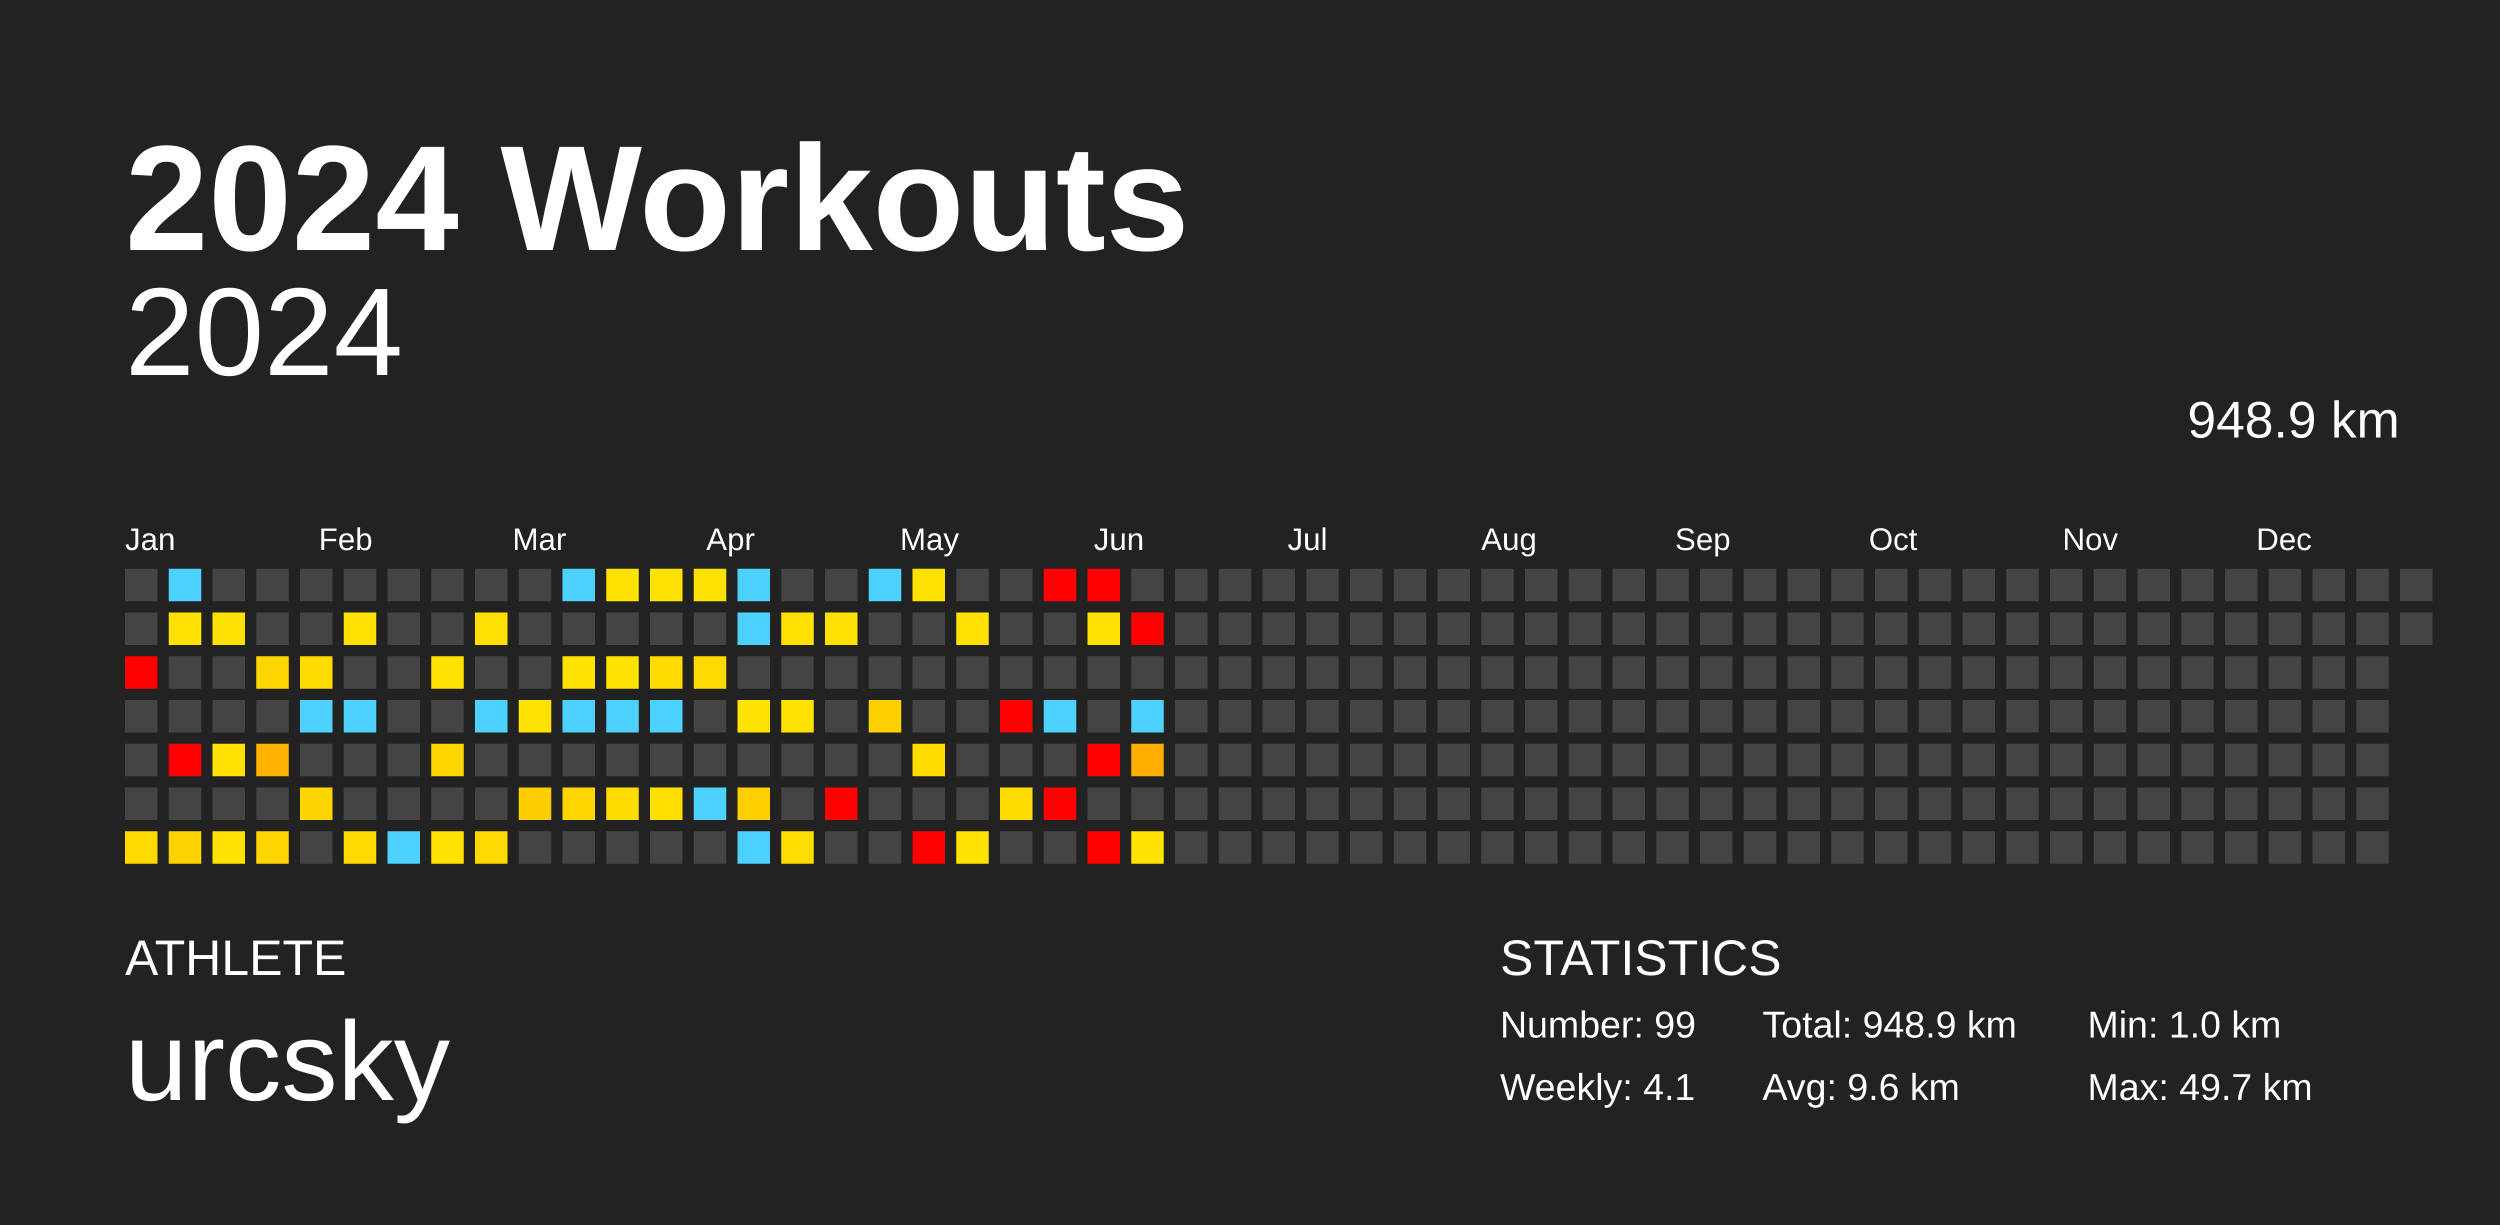
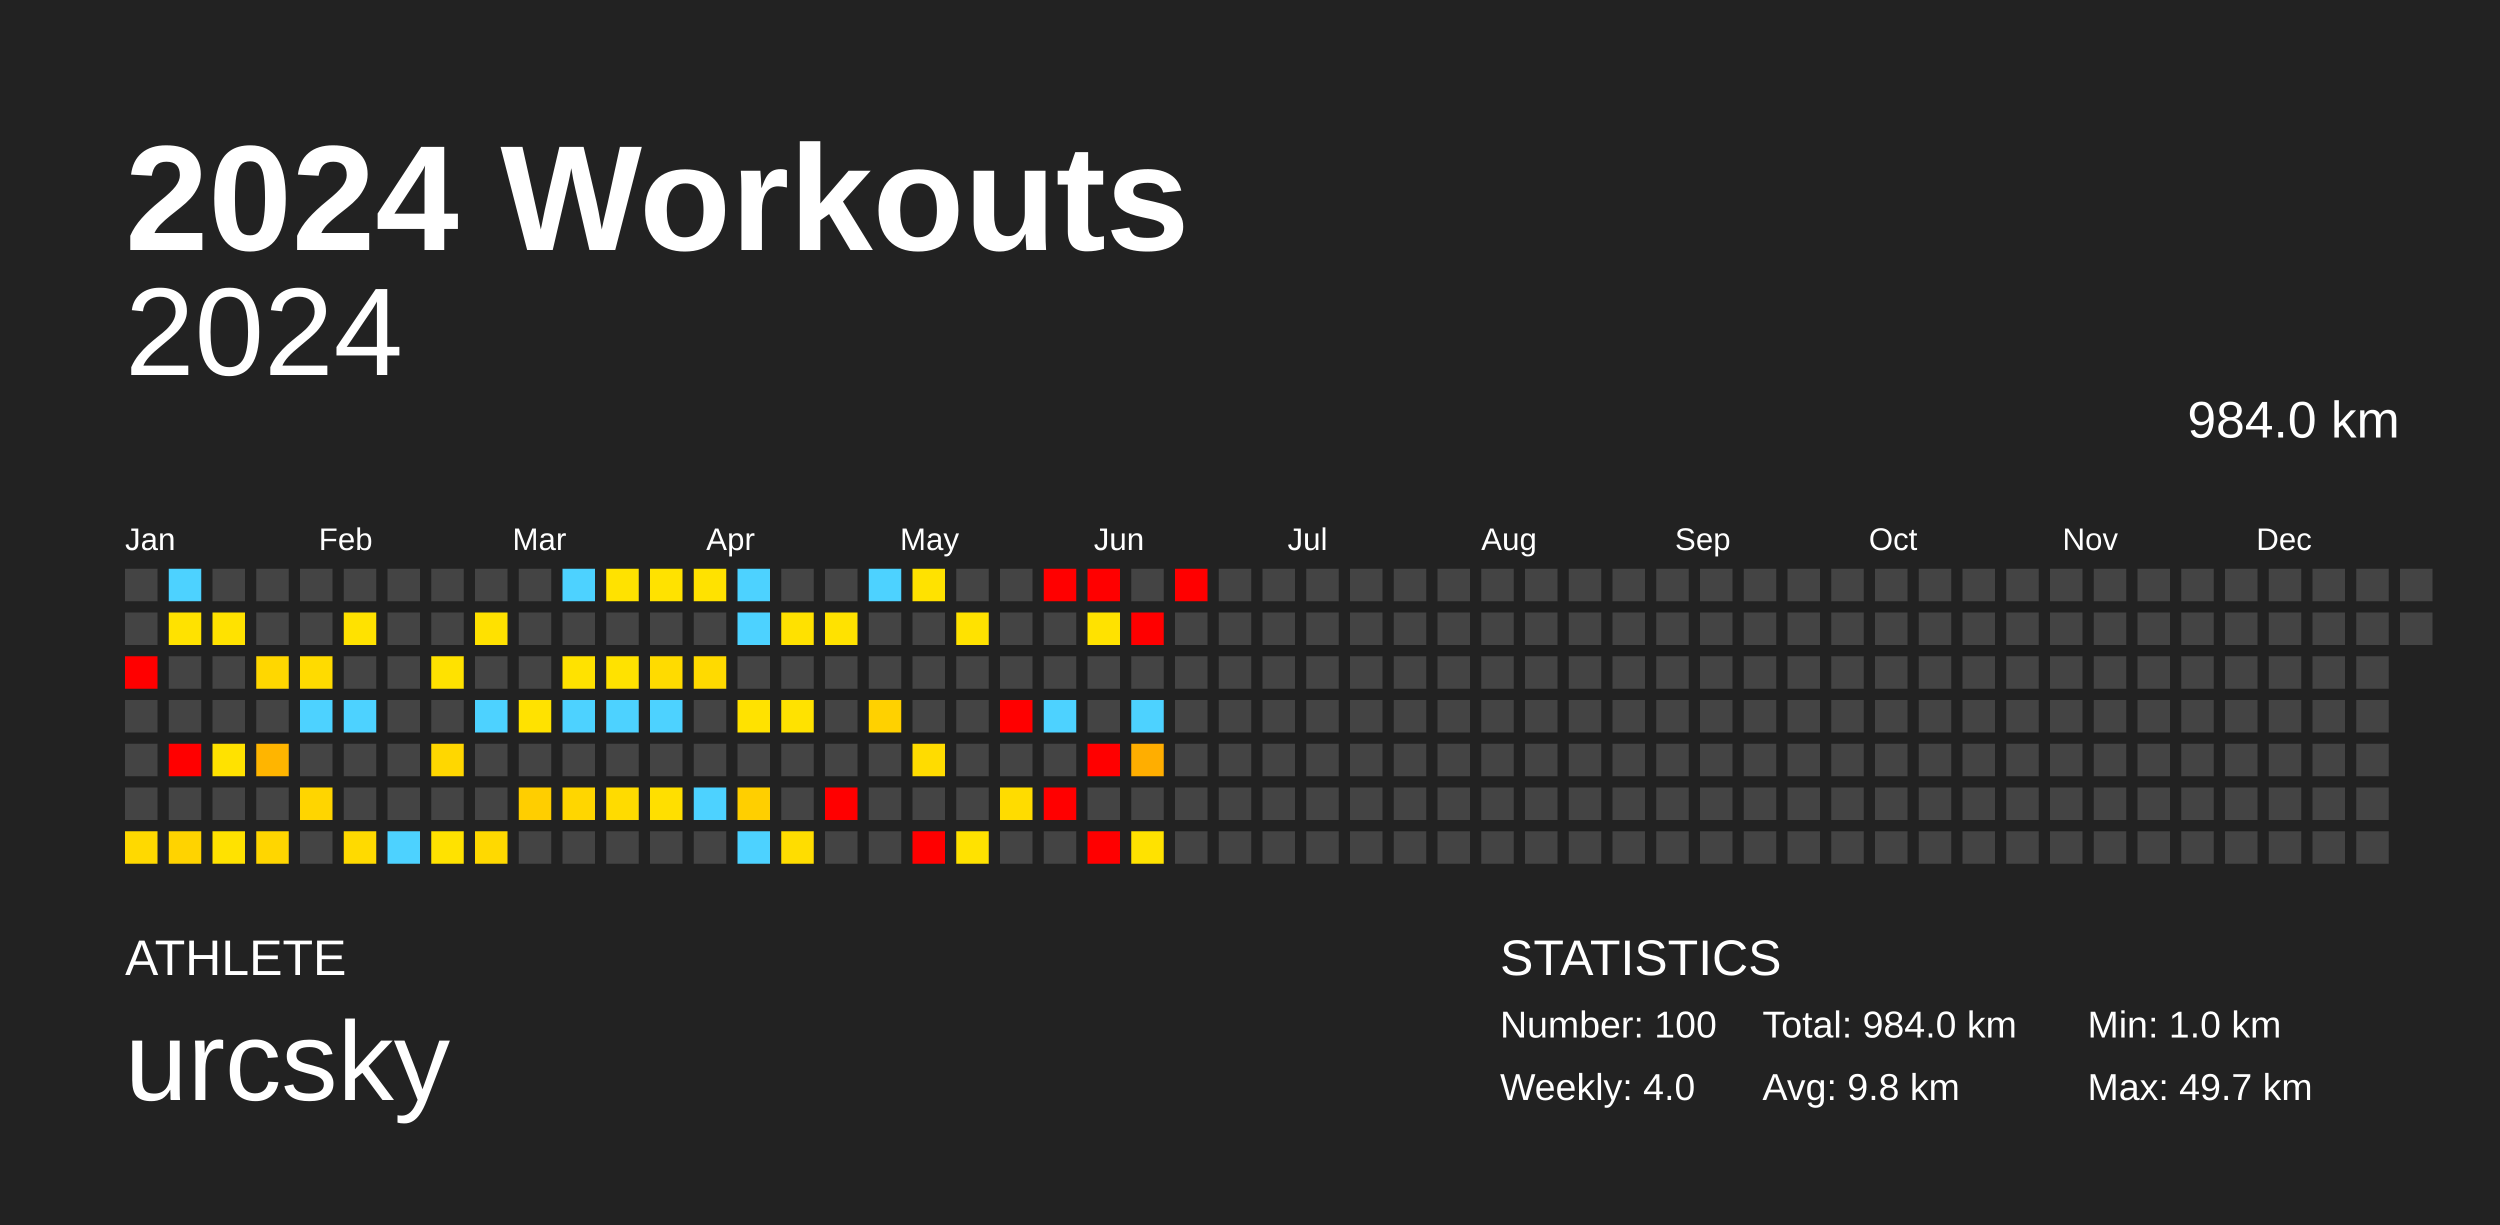
<svg xmlns="http://www.w3.org/2000/svg" baseProfile="full" height="98mm" version="1.1" viewBox="0,0,200,98" width="200mm">
  <defs />
  <rect fill="#222222" height="98" width="200" x="0" y="0" />
  <text fill="#FFFFFF" style="font-size:12px; font-family:Arial; font-weight:bold;" x="10" y="20">2024 Workouts</text>
  <text fill="#FFFFFF" style="font-size:4px; font-family:Arial" x="10" y="78">ATHLETE</text>
  <text fill="#FFFFFF" style="font-size:9px; font-family:Arial" x="10" y="88">urcsky</text>
  <text fill="#FFFFFF" style="font-size:4px; font-family:Arial" x="120" y="78">STATISTICS</text>
-   <text fill="#FFFFFF" style="font-size:3px; font-family:Arial" x="120" y="83">Number: 99</text>
-   <text fill="#FFFFFF" style="font-size:3px; font-family:Arial" x="120" y="88">Weekly: 4.1</text>
-   <text fill="#FFFFFF" style="font-size:3px; font-family:Arial" x="141" y="83">Total: 948.9 km</text>
-   <text fill="#FFFFFF" style="font-size:3px; font-family:Arial" x="141" y="88">Avg: 9.6 km</text>
+   <text fill="#FFFFFF" style="font-size:3px; font-family:Arial" x="120" y="83">Number: 100</text>
+   <text fill="#FFFFFF" style="font-size:3px; font-family:Arial" x="120" y="88">Weekly: 4.0</text>
+   <text fill="#FFFFFF" style="font-size:3px; font-family:Arial" x="141" y="83">Total: 984.0 km</text>
+   <text fill="#FFFFFF" style="font-size:3px; font-family:Arial" x="141" y="88">Avg: 9.8 km</text>
  <text fill="#FFFFFF" style="font-size:3px; font-family:Arial" x="167" y="83">Min: 1.0 km</text>
  <text fill="#FFFFFF" style="font-size:3px; font-family:Arial" x="167" y="88">Max: 49.7 km</text>
  <text alignment-baseline="hanging" fill="#FFFFFF" style="font-size:10.0px; font-family:Arial;" x="10" y="30">2024</text>
-   <text alignment-baseline="hanging" fill="#FFFFFF" style="font-size:4.125px; font-family:Arial;" x="175" y="35">948.9 km</text>
+   <text alignment-baseline="hanging" fill="#FFFFFF" style="font-size:4.125px; font-family:Arial;" x="175" y="35">984.0 km</text>
  <text fill="#FFFFFF" style="font-size:2.5px; font-family:Arial" x="10.0" y="44">Jan</text>
  <text fill="#FFFFFF" style="font-size:2.5px; font-family:Arial" x="25.5" y="44">Feb</text>
  <text fill="#FFFFFF" style="font-size:2.5px; font-family:Arial" x="41.0" y="44">Mar</text>
  <text fill="#FFFFFF" style="font-size:2.5px; font-family:Arial" x="56.5" y="44">Apr</text>
  <text fill="#FFFFFF" style="font-size:2.5px; font-family:Arial" x="72.0" y="44">May</text>
  <text fill="#FFFFFF" style="font-size:2.5px; font-family:Arial" x="87.5" y="44">Jun</text>
  <text fill="#FFFFFF" style="font-size:2.5px; font-family:Arial" x="103.0" y="44">Jul</text>
  <text fill="#FFFFFF" style="font-size:2.5px; font-family:Arial" x="118.5" y="44">Aug</text>
  <text fill="#FFFFFF" style="font-size:2.5px; font-family:Arial" x="134.0" y="44">Sep</text>
  <text fill="#FFFFFF" style="font-size:2.5px; font-family:Arial" x="149.5" y="44">Oct</text>
  <text fill="#FFFFFF" style="font-size:2.5px; font-family:Arial" x="165.0" y="44">Nov</text>
  <text fill="#FFFFFF" style="font-size:2.5px; font-family:Arial" x="180.5" y="44">Dec</text>
  <rect fill="#444444" height="2.6" width="2.6" x="10.0" y="45.5" />
  <rect fill="#444444" height="2.6" width="2.6" x="10.0" y="49.0" />
  <rect fill="red" height="2.6" width="2.6" x="10.0" y="52.5" />
  <rect fill="#444444" height="2.6" width="2.6" x="10.0" y="56.0" />
  <rect fill="#444444" height="2.6" width="2.6" x="10.0" y="59.5" />
  <rect fill="#444444" height="2.6" width="2.6" x="10.0" y="63.0" />
  <rect fill="#ffd900" height="2.6" width="2.6" x="10.0" y="66.5" />
  <rect fill="#4dd2ff" height="2.6" width="2.6" x="13.5" y="45.5" />
  <rect fill="#ffe200" height="2.6" width="2.6" x="13.5" y="49.0" />
  <rect fill="#444444" height="2.6" width="2.6" x="13.5" y="52.5" />
  <rect fill="#444444" height="2.6" width="2.6" x="13.5" y="56.0" />
  <rect fill="red" height="2.6" width="2.6" x="13.5" y="59.5" />
  <rect fill="#444444" height="2.6" width="2.6" x="13.5" y="63.0" />
  <rect fill="#ffd300" height="2.6" width="2.6" x="13.5" y="66.5" />
  <rect fill="#444444" height="2.6" width="2.6" x="17.0" y="45.5" />
  <rect fill="#ffe200" height="2.6" width="2.6" x="17.0" y="49.0" />
  <rect fill="#444444" height="2.6" width="2.6" x="17.0" y="52.5" />
  <rect fill="#444444" height="2.6" width="2.6" x="17.0" y="56.0" />
  <rect fill="#ffe200" height="2.6" width="2.6" x="17.0" y="59.5" />
  <rect fill="#444444" height="2.6" width="2.6" x="17.0" y="63.0" />
  <rect fill="#ffe200" height="2.6" width="2.6" x="17.0" y="66.5" />
  <rect fill="#444444" height="2.6" width="2.6" x="20.5" y="45.5" />
  <rect fill="#444444" height="2.6" width="2.6" x="20.5" y="49.0" />
  <rect fill="#ffd700" height="2.6" width="2.6" x="20.5" y="52.5" />
  <rect fill="#444444" height="2.6" width="2.6" x="20.5" y="56.0" />
  <rect fill="#ffb500" height="2.6" width="2.6" x="20.5" y="59.5" />
  <rect fill="#444444" height="2.6" width="2.6" x="20.5" y="63.0" />
  <rect fill="#ffd600" height="2.6" width="2.6" x="20.5" y="66.5" />
  <rect fill="#444444" height="2.6" width="2.6" x="24.0" y="45.5" />
  <rect fill="#444444" height="2.6" width="2.6" x="24.0" y="49.0" />
  <rect fill="#ffdb00" height="2.6" width="2.6" x="24.0" y="52.5" />
  <rect fill="#4dd2ff" height="2.6" width="2.6" x="24.0" y="56.0" />
  <rect fill="#444444" height="2.6" width="2.6" x="24.0" y="59.5" />
  <rect fill="#ffd500" height="2.6" width="2.6" x="24.0" y="63.0" />
  <rect fill="#444444" height="2.6" width="2.6" x="24.0" y="66.5" />
  <rect fill="#444444" height="2.6" width="2.6" x="27.5" y="45.5" />
  <rect fill="#ffe200" height="2.6" width="2.6" x="27.5" y="49.0" />
  <rect fill="#444444" height="2.6" width="2.6" x="27.5" y="52.5" />
  <rect fill="#4dd2ff" height="2.6" width="2.6" x="27.5" y="56.0" />
  <rect fill="#444444" height="2.6" width="2.6" x="27.5" y="59.5" />
  <rect fill="#444444" height="2.6" width="2.6" x="27.5" y="63.0" />
  <rect fill="#ffda00" height="2.6" width="2.6" x="27.5" y="66.5" />
  <rect fill="#444444" height="2.6" width="2.6" x="31.0" y="45.5" />
  <rect fill="#444444" height="2.6" width="2.6" x="31.0" y="49.0" />
  <rect fill="#444444" height="2.6" width="2.6" x="31.0" y="52.5" />
  <rect fill="#444444" height="2.6" width="2.6" x="31.0" y="56.0" />
  <rect fill="#444444" height="2.6" width="2.6" x="31.0" y="59.5" />
  <rect fill="#444444" height="2.6" width="2.6" x="31.0" y="63.0" />
  <rect fill="#4dd2ff" height="2.6" width="2.6" x="31.0" y="66.5" />
  <rect fill="#444444" height="2.6" width="2.6" x="34.5" y="45.5" />
  <rect fill="#444444" height="2.6" width="2.6" x="34.5" y="49.0" />
  <rect fill="#ffe200" height="2.6" width="2.6" x="34.5" y="52.5" />
  <rect fill="#444444" height="2.6" width="2.6" x="34.5" y="56.0" />
  <rect fill="#ffd700" height="2.6" width="2.6" x="34.5" y="59.5" />
  <rect fill="#444444" height="2.6" width="2.6" x="34.5" y="63.0" />
  <rect fill="#ffe200" height="2.6" width="2.6" x="34.5" y="66.5" />
  <rect fill="#444444" height="2.6" width="2.6" x="38.0" y="45.5" />
  <rect fill="#ffe100" height="2.6" width="2.6" x="38.0" y="49.0" />
  <rect fill="#444444" height="2.6" width="2.6" x="38.0" y="52.5" />
  <rect fill="#4dd2ff" height="2.6" width="2.6" x="38.0" y="56.0" />
  <rect fill="#444444" height="2.6" width="2.6" x="38.0" y="59.5" />
  <rect fill="#444444" height="2.6" width="2.6" x="38.0" y="63.0" />
  <rect fill="#ffd900" height="2.6" width="2.6" x="38.0" y="66.5" />
  <rect fill="#444444" height="2.6" width="2.6" x="41.5" y="45.5" />
  <rect fill="#444444" height="2.6" width="2.6" x="41.5" y="49.0" />
  <rect fill="#444444" height="2.6" width="2.6" x="41.5" y="52.5" />
  <rect fill="#ffe200" height="2.6" width="2.6" x="41.5" y="56.0" />
  <rect fill="#444444" height="2.6" width="2.6" x="41.5" y="59.5" />
  <rect fill="#ffce00" height="2.6" width="2.6" x="41.5" y="63.0" />
  <rect fill="#444444" height="2.6" width="2.6" x="41.5" y="66.5" />
  <rect fill="#4dd2ff" height="2.6" width="2.6" x="45.0" y="45.5" />
  <rect fill="#444444" height="2.6" width="2.6" x="45.0" y="49.0" />
  <rect fill="#ffe200" height="2.6" width="2.6" x="45.0" y="52.5" />
  <rect fill="#4dd2ff" height="2.6" width="2.6" x="45.0" y="56.0" />
  <rect fill="#444444" height="2.6" width="2.6" x="45.0" y="59.5" />
  <rect fill="#ffd600" height="2.6" width="2.6" x="45.0" y="63.0" />
  <rect fill="#444444" height="2.6" width="2.6" x="45.0" y="66.5" />
  <rect fill="#ffe200" height="2.6" width="2.6" x="48.5" y="45.5" />
  <rect fill="#444444" height="2.6" width="2.6" x="48.5" y="49.0" />
  <rect fill="#ffe200" height="2.6" width="2.6" x="48.5" y="52.5" />
  <rect fill="#4dd2ff" height="2.6" width="2.6" x="48.5" y="56.0" />
  <rect fill="#444444" height="2.6" width="2.6" x="48.5" y="59.5" />
  <rect fill="#ffdb00" height="2.6" width="2.6" x="48.5" y="63.0" />
  <rect fill="#444444" height="2.6" width="2.6" x="48.5" y="66.5" />
  <rect fill="#ffe200" height="2.6" width="2.6" x="52.0" y="45.5" />
  <rect fill="#444444" height="2.6" width="2.6" x="52.0" y="49.0" />
  <rect fill="#ffdb00" height="2.6" width="2.6" x="52.0" y="52.5" />
  <rect fill="#4dd2ff" height="2.6" width="2.6" x="52.0" y="56.0" />
  <rect fill="#444444" height="2.6" width="2.6" x="52.0" y="59.5" />
  <rect fill="#ffdf00" height="2.6" width="2.6" x="52.0" y="63.0" />
  <rect fill="#444444" height="2.6" width="2.6" x="52.0" y="66.5" />
  <rect fill="#ffe200" height="2.6" width="2.6" x="55.5" y="45.5" />
  <rect fill="#444444" height="2.6" width="2.6" x="55.5" y="49.0" />
  <rect fill="#ffda00" height="2.6" width="2.6" x="55.5" y="52.5" />
  <rect fill="#444444" height="2.6" width="2.6" x="55.5" y="56.0" />
  <rect fill="#444444" height="2.6" width="2.6" x="55.5" y="59.5" />
  <rect fill="#4dd2ff" height="2.6" width="2.6" x="55.5" y="63.0" />
  <rect fill="#444444" height="2.6" width="2.6" x="55.5" y="66.5" />
  <rect fill="#4dd2ff" height="2.6" width="2.6" x="59.0" y="45.5" />
  <rect fill="#4dd2ff" height="2.6" width="2.6" x="59.0" y="49.0" />
  <rect fill="#444444" height="2.6" width="2.6" x="59.0" y="52.5" />
  <rect fill="#ffe200" height="2.6" width="2.6" x="59.0" y="56.0" />
  <rect fill="#444444" height="2.6" width="2.6" x="59.0" y="59.5" />
  <rect fill="#ffcf00" height="2.6" width="2.6" x="59.0" y="63.0" />
  <rect fill="#4dd2ff" height="2.6" width="2.6" x="59.0" y="66.5" />
  <rect fill="#444444" height="2.6" width="2.6" x="62.5" y="45.5" />
  <rect fill="#ffe100" height="2.6" width="2.6" x="62.5" y="49.0" />
  <rect fill="#444444" height="2.6" width="2.6" x="62.5" y="52.5" />
  <rect fill="#ffe200" height="2.6" width="2.6" x="62.5" y="56.0" />
  <rect fill="#444444" height="2.6" width="2.6" x="62.5" y="59.5" />
  <rect fill="#444444" height="2.6" width="2.6" x="62.5" y="63.0" />
  <rect fill="#ffdd00" height="2.6" width="2.6" x="62.5" y="66.5" />
  <rect fill="#444444" height="2.6" width="2.6" x="66.0" y="45.5" />
  <rect fill="#ffe200" height="2.6" width="2.6" x="66.0" y="49.0" />
  <rect fill="#444444" height="2.6" width="2.6" x="66.0" y="52.5" />
  <rect fill="#444444" height="2.6" width="2.6" x="66.0" y="56.0" />
  <rect fill="#444444" height="2.6" width="2.6" x="66.0" y="59.5" />
  <rect fill="red" height="2.6" width="2.6" x="66.0" y="63.0" />
  <rect fill="#444444" height="2.6" width="2.6" x="66.0" y="66.5" />
  <rect fill="#4dd2ff" height="2.6" width="2.6" x="69.5" y="45.5" />
  <rect fill="#444444" height="2.6" width="2.6" x="69.5" y="49.0" />
  <rect fill="#444444" height="2.6" width="2.6" x="69.5" y="52.5" />
  <rect fill="#ffd100" height="2.6" width="2.6" x="69.5" y="56.0" />
  <rect fill="#444444" height="2.6" width="2.6" x="69.5" y="59.5" />
  <rect fill="#444444" height="2.6" width="2.6" x="69.5" y="63.0" />
  <rect fill="#444444" height="2.6" width="2.6" x="69.5" y="66.5" />
  <rect fill="#ffe200" height="2.6" width="2.6" x="73.0" y="45.5" />
  <rect fill="#444444" height="2.6" width="2.6" x="73.0" y="49.0" />
  <rect fill="#444444" height="2.6" width="2.6" x="73.0" y="52.5" />
  <rect fill="#444444" height="2.6" width="2.6" x="73.0" y="56.0" />
  <rect fill="#ffdc00" height="2.6" width="2.6" x="73.0" y="59.5" />
  <rect fill="#444444" height="2.6" width="2.6" x="73.0" y="63.0" />
  <rect fill="red" height="2.6" width="2.6" x="73.0" y="66.5" />
  <rect fill="#444444" height="2.6" width="2.6" x="76.5" y="45.5" />
  <rect fill="#ffe200" height="2.6" width="2.6" x="76.5" y="49.0" />
  <rect fill="#444444" height="2.6" width="2.6" x="76.5" y="52.5" />
  <rect fill="#444444" height="2.6" width="2.6" x="76.5" y="56.0" />
  <rect fill="#444444" height="2.6" width="2.6" x="76.5" y="59.5" />
  <rect fill="#444444" height="2.6" width="2.6" x="76.5" y="63.0" />
  <rect fill="#ffe200" height="2.6" width="2.6" x="76.5" y="66.5" />
  <rect fill="#444444" height="2.6" width="2.6" x="80.0" y="45.5" />
  <rect fill="#444444" height="2.6" width="2.6" x="80.0" y="49.0" />
  <rect fill="#444444" height="2.6" width="2.6" x="80.0" y="52.5" />
  <rect fill="red" height="2.6" width="2.6" x="80.0" y="56.0" />
  <rect fill="#444444" height="2.6" width="2.6" x="80.0" y="59.5" />
  <rect fill="#ffdc00" height="2.6" width="2.6" x="80.0" y="63.0" />
  <rect fill="#444444" height="2.6" width="2.6" x="80.0" y="66.5" />
  <rect fill="red" height="2.6" width="2.6" x="83.5" y="45.5" />
  <rect fill="#444444" height="2.6" width="2.6" x="83.5" y="49.0" />
  <rect fill="#444444" height="2.6" width="2.6" x="83.5" y="52.5" />
  <rect fill="#4dd2ff" height="2.6" width="2.6" x="83.5" y="56.0" />
  <rect fill="#444444" height="2.6" width="2.6" x="83.5" y="59.5" />
  <rect fill="red" height="2.6" width="2.6" x="83.5" y="63.0" />
  <rect fill="#444444" height="2.6" width="2.6" x="83.5" y="66.5" />
  <rect fill="red" height="2.6" width="2.6" x="87.0" y="45.5" />
  <rect fill="#ffe200" height="2.6" width="2.6" x="87.0" y="49.0" />
  <rect fill="#444444" height="2.6" width="2.6" x="87.0" y="52.5" />
  <rect fill="#444444" height="2.6" width="2.6" x="87.0" y="56.0" />
  <rect fill="red" height="2.6" width="2.6" x="87.0" y="59.5" />
  <rect fill="#444444" height="2.6" width="2.6" x="87.0" y="63.0" />
  <rect fill="red" height="2.6" width="2.6" x="87.0" y="66.5" />
  <rect fill="#444444" height="2.6" width="2.6" x="90.5" y="45.5" />
  <rect fill="red" height="2.6" width="2.6" x="90.5" y="49.0" />
  <rect fill="#444444" height="2.6" width="2.6" x="90.5" y="52.5" />
  <rect fill="#4dd2ff" height="2.6" width="2.6" x="90.5" y="56.0" />
  <rect fill="#ffae00" height="2.6" width="2.6" x="90.5" y="59.5" />
  <rect fill="#444444" height="2.6" width="2.6" x="90.5" y="63.0" />
  <rect fill="#ffe200" height="2.6" width="2.6" x="90.5" y="66.5" />
-   <rect fill="#444444" height="2.6" width="2.6" x="94.0" y="45.5" />
+   <rect fill="red" height="2.6" width="2.6" x="94.0" y="45.5" />
  <rect fill="#444444" height="2.6" width="2.6" x="94.0" y="49.0" />
  <rect fill="#444444" height="2.6" width="2.6" x="94.0" y="52.5" />
  <rect fill="#444444" height="2.6" width="2.6" x="94.0" y="56.0" />
  <rect fill="#444444" height="2.6" width="2.6" x="94.0" y="59.5" />
  <rect fill="#444444" height="2.6" width="2.6" x="94.0" y="63.0" />
  <rect fill="#444444" height="2.6" width="2.6" x="94.0" y="66.5" />
  <rect fill="#444444" height="2.6" width="2.6" x="97.5" y="45.5" />
  <rect fill="#444444" height="2.6" width="2.6" x="97.5" y="49.0" />
  <rect fill="#444444" height="2.6" width="2.6" x="97.5" y="52.5" />
  <rect fill="#444444" height="2.6" width="2.6" x="97.5" y="56.0" />
  <rect fill="#444444" height="2.6" width="2.6" x="97.5" y="59.5" />
  <rect fill="#444444" height="2.6" width="2.6" x="97.5" y="63.0" />
  <rect fill="#444444" height="2.6" width="2.6" x="97.5" y="66.5" />
  <rect fill="#444444" height="2.6" width="2.6" x="101.0" y="45.5" />
  <rect fill="#444444" height="2.6" width="2.6" x="101.0" y="49.0" />
  <rect fill="#444444" height="2.6" width="2.6" x="101.0" y="52.5" />
  <rect fill="#444444" height="2.6" width="2.6" x="101.0" y="56.0" />
  <rect fill="#444444" height="2.6" width="2.6" x="101.0" y="59.5" />
  <rect fill="#444444" height="2.6" width="2.6" x="101.0" y="63.0" />
  <rect fill="#444444" height="2.6" width="2.6" x="101.0" y="66.5" />
  <rect fill="#444444" height="2.6" width="2.6" x="104.5" y="45.5" />
  <rect fill="#444444" height="2.6" width="2.6" x="104.5" y="49.0" />
  <rect fill="#444444" height="2.6" width="2.6" x="104.5" y="52.5" />
  <rect fill="#444444" height="2.6" width="2.6" x="104.5" y="56.0" />
  <rect fill="#444444" height="2.6" width="2.6" x="104.5" y="59.5" />
  <rect fill="#444444" height="2.6" width="2.6" x="104.5" y="63.0" />
  <rect fill="#444444" height="2.6" width="2.6" x="104.5" y="66.5" />
  <rect fill="#444444" height="2.6" width="2.6" x="108.0" y="45.5" />
  <rect fill="#444444" height="2.6" width="2.6" x="108.0" y="49.0" />
  <rect fill="#444444" height="2.6" width="2.6" x="108.0" y="52.5" />
  <rect fill="#444444" height="2.6" width="2.6" x="108.0" y="56.0" />
  <rect fill="#444444" height="2.6" width="2.6" x="108.0" y="59.5" />
  <rect fill="#444444" height="2.6" width="2.6" x="108.0" y="63.0" />
  <rect fill="#444444" height="2.6" width="2.6" x="108.0" y="66.5" />
  <rect fill="#444444" height="2.6" width="2.6" x="111.5" y="45.5" />
  <rect fill="#444444" height="2.6" width="2.6" x="111.5" y="49.0" />
  <rect fill="#444444" height="2.6" width="2.6" x="111.5" y="52.5" />
  <rect fill="#444444" height="2.6" width="2.6" x="111.5" y="56.0" />
  <rect fill="#444444" height="2.6" width="2.6" x="111.5" y="59.5" />
  <rect fill="#444444" height="2.6" width="2.6" x="111.5" y="63.0" />
  <rect fill="#444444" height="2.6" width="2.6" x="111.5" y="66.5" />
  <rect fill="#444444" height="2.6" width="2.6" x="115.0" y="45.5" />
  <rect fill="#444444" height="2.6" width="2.6" x="115.0" y="49.0" />
  <rect fill="#444444" height="2.6" width="2.6" x="115.0" y="52.5" />
  <rect fill="#444444" height="2.6" width="2.6" x="115.0" y="56.0" />
  <rect fill="#444444" height="2.6" width="2.6" x="115.0" y="59.5" />
  <rect fill="#444444" height="2.6" width="2.6" x="115.0" y="63.0" />
  <rect fill="#444444" height="2.6" width="2.6" x="115.0" y="66.5" />
  <rect fill="#444444" height="2.6" width="2.6" x="118.5" y="45.5" />
  <rect fill="#444444" height="2.6" width="2.6" x="118.5" y="49.0" />
  <rect fill="#444444" height="2.6" width="2.6" x="118.5" y="52.5" />
  <rect fill="#444444" height="2.6" width="2.6" x="118.5" y="56.0" />
  <rect fill="#444444" height="2.6" width="2.6" x="118.5" y="59.5" />
  <rect fill="#444444" height="2.6" width="2.6" x="118.5" y="63.0" />
  <rect fill="#444444" height="2.6" width="2.6" x="118.5" y="66.5" />
  <rect fill="#444444" height="2.6" width="2.6" x="122.0" y="45.5" />
  <rect fill="#444444" height="2.6" width="2.6" x="122.0" y="49.0" />
  <rect fill="#444444" height="2.6" width="2.6" x="122.0" y="52.5" />
  <rect fill="#444444" height="2.6" width="2.6" x="122.0" y="56.0" />
  <rect fill="#444444" height="2.6" width="2.6" x="122.0" y="59.5" />
  <rect fill="#444444" height="2.6" width="2.6" x="122.0" y="63.0" />
  <rect fill="#444444" height="2.6" width="2.6" x="122.0" y="66.5" />
  <rect fill="#444444" height="2.6" width="2.6" x="125.5" y="45.5" />
  <rect fill="#444444" height="2.6" width="2.6" x="125.5" y="49.0" />
  <rect fill="#444444" height="2.6" width="2.6" x="125.5" y="52.5" />
  <rect fill="#444444" height="2.6" width="2.6" x="125.5" y="56.0" />
  <rect fill="#444444" height="2.6" width="2.6" x="125.5" y="59.5" />
  <rect fill="#444444" height="2.6" width="2.6" x="125.5" y="63.0" />
  <rect fill="#444444" height="2.6" width="2.6" x="125.5" y="66.5" />
  <rect fill="#444444" height="2.6" width="2.6" x="129.0" y="45.5" />
  <rect fill="#444444" height="2.6" width="2.6" x="129.0" y="49.0" />
  <rect fill="#444444" height="2.6" width="2.6" x="129.0" y="52.5" />
  <rect fill="#444444" height="2.6" width="2.6" x="129.0" y="56.0" />
  <rect fill="#444444" height="2.6" width="2.6" x="129.0" y="59.5" />
  <rect fill="#444444" height="2.6" width="2.6" x="129.0" y="63.0" />
  <rect fill="#444444" height="2.6" width="2.6" x="129.0" y="66.5" />
  <rect fill="#444444" height="2.6" width="2.6" x="132.5" y="45.5" />
  <rect fill="#444444" height="2.6" width="2.6" x="132.5" y="49.0" />
  <rect fill="#444444" height="2.6" width="2.6" x="132.5" y="52.5" />
  <rect fill="#444444" height="2.6" width="2.6" x="132.5" y="56.0" />
  <rect fill="#444444" height="2.6" width="2.6" x="132.5" y="59.5" />
  <rect fill="#444444" height="2.6" width="2.6" x="132.5" y="63.0" />
  <rect fill="#444444" height="2.6" width="2.6" x="132.5" y="66.5" />
  <rect fill="#444444" height="2.6" width="2.6" x="136.0" y="45.5" />
  <rect fill="#444444" height="2.6" width="2.6" x="136.0" y="49.0" />
  <rect fill="#444444" height="2.6" width="2.6" x="136.0" y="52.5" />
  <rect fill="#444444" height="2.6" width="2.6" x="136.0" y="56.0" />
  <rect fill="#444444" height="2.6" width="2.6" x="136.0" y="59.5" />
  <rect fill="#444444" height="2.6" width="2.6" x="136.0" y="63.0" />
  <rect fill="#444444" height="2.6" width="2.6" x="136.0" y="66.5" />
  <rect fill="#444444" height="2.6" width="2.6" x="139.5" y="45.5" />
  <rect fill="#444444" height="2.6" width="2.6" x="139.5" y="49.0" />
  <rect fill="#444444" height="2.6" width="2.6" x="139.5" y="52.5" />
  <rect fill="#444444" height="2.6" width="2.6" x="139.5" y="56.0" />
  <rect fill="#444444" height="2.6" width="2.6" x="139.5" y="59.5" />
  <rect fill="#444444" height="2.6" width="2.6" x="139.5" y="63.0" />
  <rect fill="#444444" height="2.6" width="2.6" x="139.5" y="66.5" />
  <rect fill="#444444" height="2.6" width="2.6" x="143.0" y="45.5" />
  <rect fill="#444444" height="2.6" width="2.6" x="143.0" y="49.0" />
  <rect fill="#444444" height="2.6" width="2.6" x="143.0" y="52.5" />
  <rect fill="#444444" height="2.6" width="2.6" x="143.0" y="56.0" />
  <rect fill="#444444" height="2.6" width="2.6" x="143.0" y="59.5" />
  <rect fill="#444444" height="2.6" width="2.6" x="143.0" y="63.0" />
  <rect fill="#444444" height="2.6" width="2.6" x="143.0" y="66.5" />
  <rect fill="#444444" height="2.6" width="2.6" x="146.5" y="45.5" />
  <rect fill="#444444" height="2.6" width="2.6" x="146.5" y="49.0" />
  <rect fill="#444444" height="2.6" width="2.6" x="146.5" y="52.5" />
  <rect fill="#444444" height="2.6" width="2.6" x="146.5" y="56.0" />
  <rect fill="#444444" height="2.6" width="2.6" x="146.5" y="59.5" />
  <rect fill="#444444" height="2.6" width="2.6" x="146.5" y="63.0" />
  <rect fill="#444444" height="2.6" width="2.6" x="146.5" y="66.5" />
  <rect fill="#444444" height="2.6" width="2.6" x="150.0" y="45.5" />
  <rect fill="#444444" height="2.6" width="2.6" x="150.0" y="49.0" />
  <rect fill="#444444" height="2.6" width="2.6" x="150.0" y="52.5" />
  <rect fill="#444444" height="2.6" width="2.6" x="150.0" y="56.0" />
  <rect fill="#444444" height="2.6" width="2.6" x="150.0" y="59.5" />
  <rect fill="#444444" height="2.6" width="2.6" x="150.0" y="63.0" />
  <rect fill="#444444" height="2.6" width="2.6" x="150.0" y="66.5" />
  <rect fill="#444444" height="2.6" width="2.6" x="153.5" y="45.5" />
  <rect fill="#444444" height="2.6" width="2.6" x="153.5" y="49.0" />
  <rect fill="#444444" height="2.6" width="2.6" x="153.5" y="52.5" />
  <rect fill="#444444" height="2.6" width="2.6" x="153.5" y="56.0" />
  <rect fill="#444444" height="2.6" width="2.6" x="153.5" y="59.5" />
  <rect fill="#444444" height="2.6" width="2.6" x="153.5" y="63.0" />
  <rect fill="#444444" height="2.6" width="2.6" x="153.5" y="66.5" />
  <rect fill="#444444" height="2.6" width="2.6" x="157.0" y="45.5" />
  <rect fill="#444444" height="2.6" width="2.6" x="157.0" y="49.0" />
  <rect fill="#444444" height="2.6" width="2.6" x="157.0" y="52.5" />
  <rect fill="#444444" height="2.6" width="2.6" x="157.0" y="56.0" />
  <rect fill="#444444" height="2.6" width="2.6" x="157.0" y="59.5" />
  <rect fill="#444444" height="2.6" width="2.6" x="157.0" y="63.0" />
  <rect fill="#444444" height="2.6" width="2.6" x="157.0" y="66.5" />
  <rect fill="#444444" height="2.6" width="2.6" x="160.5" y="45.5" />
  <rect fill="#444444" height="2.6" width="2.6" x="160.5" y="49.0" />
  <rect fill="#444444" height="2.6" width="2.6" x="160.5" y="52.5" />
  <rect fill="#444444" height="2.6" width="2.6" x="160.5" y="56.0" />
  <rect fill="#444444" height="2.6" width="2.6" x="160.5" y="59.5" />
  <rect fill="#444444" height="2.6" width="2.6" x="160.5" y="63.0" />
  <rect fill="#444444" height="2.6" width="2.6" x="160.5" y="66.5" />
  <rect fill="#444444" height="2.6" width="2.6" x="164.0" y="45.5" />
  <rect fill="#444444" height="2.6" width="2.6" x="164.0" y="49.0" />
  <rect fill="#444444" height="2.6" width="2.6" x="164.0" y="52.5" />
  <rect fill="#444444" height="2.6" width="2.6" x="164.0" y="56.0" />
  <rect fill="#444444" height="2.6" width="2.6" x="164.0" y="59.5" />
  <rect fill="#444444" height="2.6" width="2.6" x="164.0" y="63.0" />
  <rect fill="#444444" height="2.6" width="2.6" x="164.0" y="66.5" />
  <rect fill="#444444" height="2.6" width="2.6" x="167.5" y="45.5" />
  <rect fill="#444444" height="2.6" width="2.6" x="167.5" y="49.0" />
  <rect fill="#444444" height="2.6" width="2.6" x="167.5" y="52.5" />
  <rect fill="#444444" height="2.6" width="2.6" x="167.5" y="56.0" />
  <rect fill="#444444" height="2.6" width="2.6" x="167.5" y="59.5" />
  <rect fill="#444444" height="2.6" width="2.6" x="167.5" y="63.0" />
  <rect fill="#444444" height="2.6" width="2.6" x="167.5" y="66.5" />
  <rect fill="#444444" height="2.6" width="2.6" x="171.0" y="45.5" />
  <rect fill="#444444" height="2.6" width="2.6" x="171.0" y="49.0" />
  <rect fill="#444444" height="2.6" width="2.6" x="171.0" y="52.5" />
  <rect fill="#444444" height="2.6" width="2.6" x="171.0" y="56.0" />
  <rect fill="#444444" height="2.6" width="2.6" x="171.0" y="59.5" />
  <rect fill="#444444" height="2.6" width="2.6" x="171.0" y="63.0" />
  <rect fill="#444444" height="2.6" width="2.6" x="171.0" y="66.5" />
  <rect fill="#444444" height="2.6" width="2.6" x="174.5" y="45.5" />
  <rect fill="#444444" height="2.6" width="2.6" x="174.5" y="49.0" />
  <rect fill="#444444" height="2.6" width="2.6" x="174.5" y="52.5" />
  <rect fill="#444444" height="2.6" width="2.6" x="174.5" y="56.0" />
  <rect fill="#444444" height="2.6" width="2.6" x="174.5" y="59.5" />
  <rect fill="#444444" height="2.6" width="2.6" x="174.5" y="63.0" />
  <rect fill="#444444" height="2.6" width="2.6" x="174.5" y="66.5" />
  <rect fill="#444444" height="2.6" width="2.6" x="178.0" y="45.5" />
  <rect fill="#444444" height="2.6" width="2.6" x="178.0" y="49.0" />
  <rect fill="#444444" height="2.6" width="2.6" x="178.0" y="52.5" />
  <rect fill="#444444" height="2.6" width="2.6" x="178.0" y="56.0" />
  <rect fill="#444444" height="2.6" width="2.6" x="178.0" y="59.5" />
  <rect fill="#444444" height="2.6" width="2.6" x="178.0" y="63.0" />
  <rect fill="#444444" height="2.6" width="2.6" x="178.0" y="66.5" />
  <rect fill="#444444" height="2.6" width="2.6" x="181.5" y="45.5" />
  <rect fill="#444444" height="2.6" width="2.6" x="181.5" y="49.0" />
  <rect fill="#444444" height="2.6" width="2.6" x="181.5" y="52.5" />
  <rect fill="#444444" height="2.6" width="2.6" x="181.5" y="56.0" />
  <rect fill="#444444" height="2.6" width="2.6" x="181.5" y="59.5" />
  <rect fill="#444444" height="2.6" width="2.6" x="181.5" y="63.0" />
  <rect fill="#444444" height="2.6" width="2.6" x="181.5" y="66.5" />
  <rect fill="#444444" height="2.6" width="2.6" x="185.0" y="45.5" />
  <rect fill="#444444" height="2.6" width="2.6" x="185.0" y="49.0" />
  <rect fill="#444444" height="2.6" width="2.6" x="185.0" y="52.5" />
  <rect fill="#444444" height="2.6" width="2.6" x="185.0" y="56.0" />
  <rect fill="#444444" height="2.6" width="2.6" x="185.0" y="59.5" />
  <rect fill="#444444" height="2.6" width="2.6" x="185.0" y="63.0" />
  <rect fill="#444444" height="2.6" width="2.6" x="185.0" y="66.5" />
  <rect fill="#444444" height="2.6" width="2.6" x="188.5" y="45.5" />
  <rect fill="#444444" height="2.6" width="2.6" x="188.5" y="49.0" />
  <rect fill="#444444" height="2.6" width="2.6" x="188.5" y="52.5" />
  <rect fill="#444444" height="2.6" width="2.6" x="188.5" y="56.0" />
  <rect fill="#444444" height="2.6" width="2.6" x="188.5" y="59.5" />
  <rect fill="#444444" height="2.6" width="2.6" x="188.5" y="63.0" />
  <rect fill="#444444" height="2.6" width="2.6" x="188.5" y="66.5" />
  <rect fill="#444444" height="2.6" width="2.6" x="192.0" y="45.5" />
  <rect fill="#444444" height="2.6" width="2.6" x="192.0" y="49.0" />
</svg>
